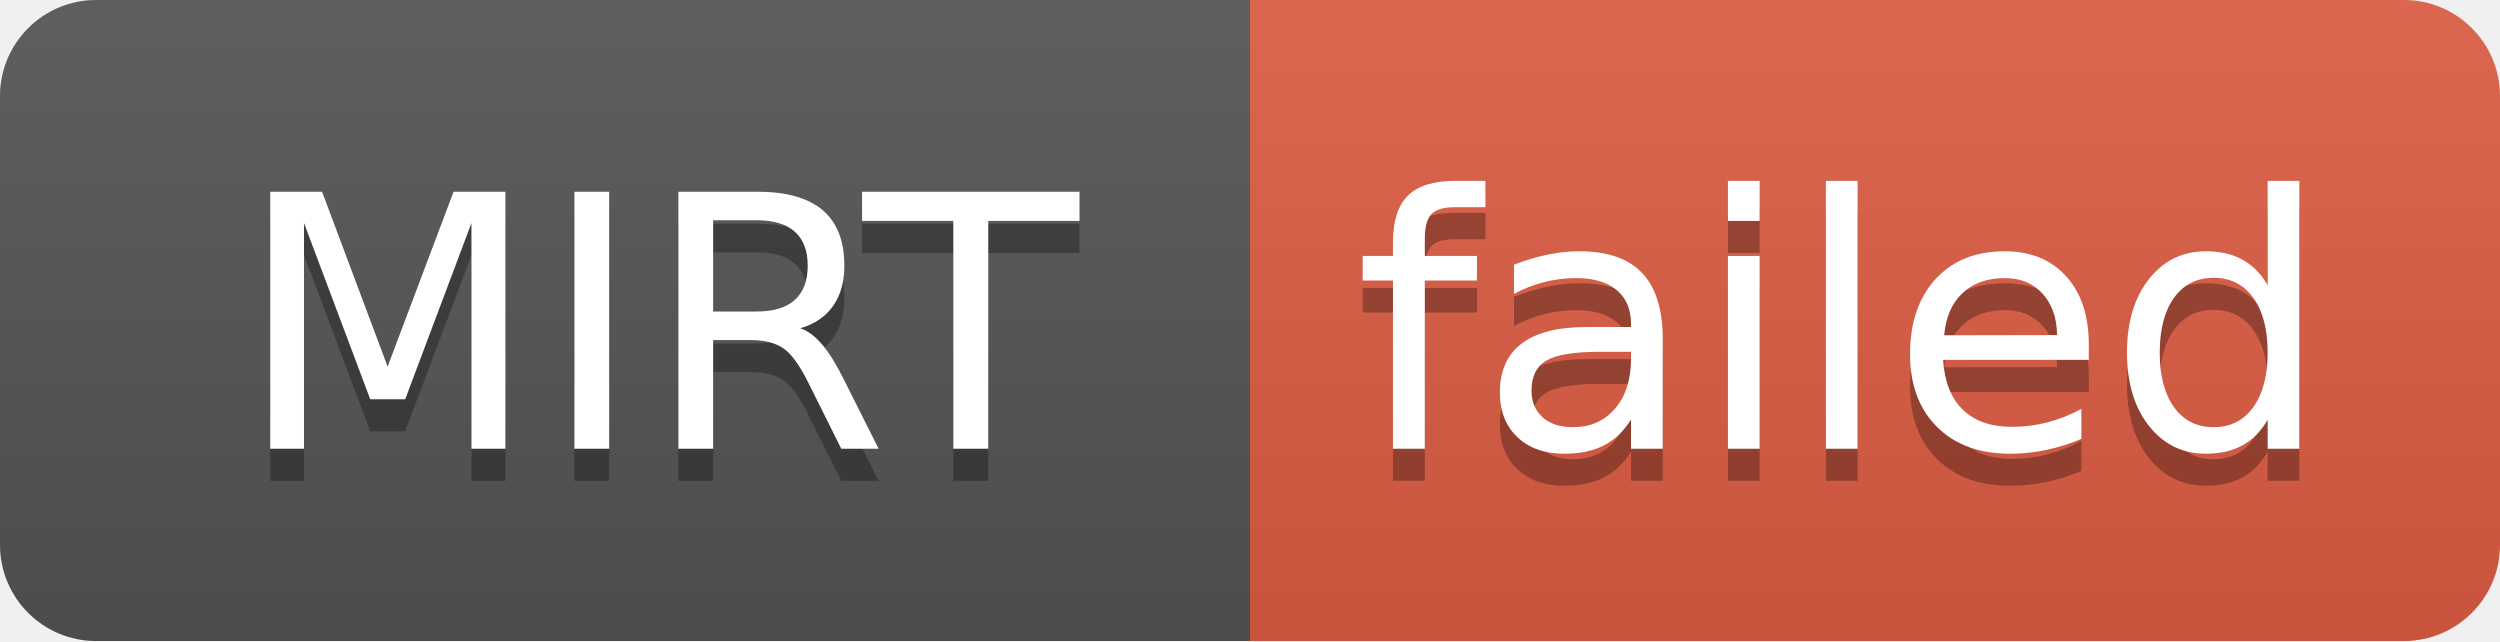
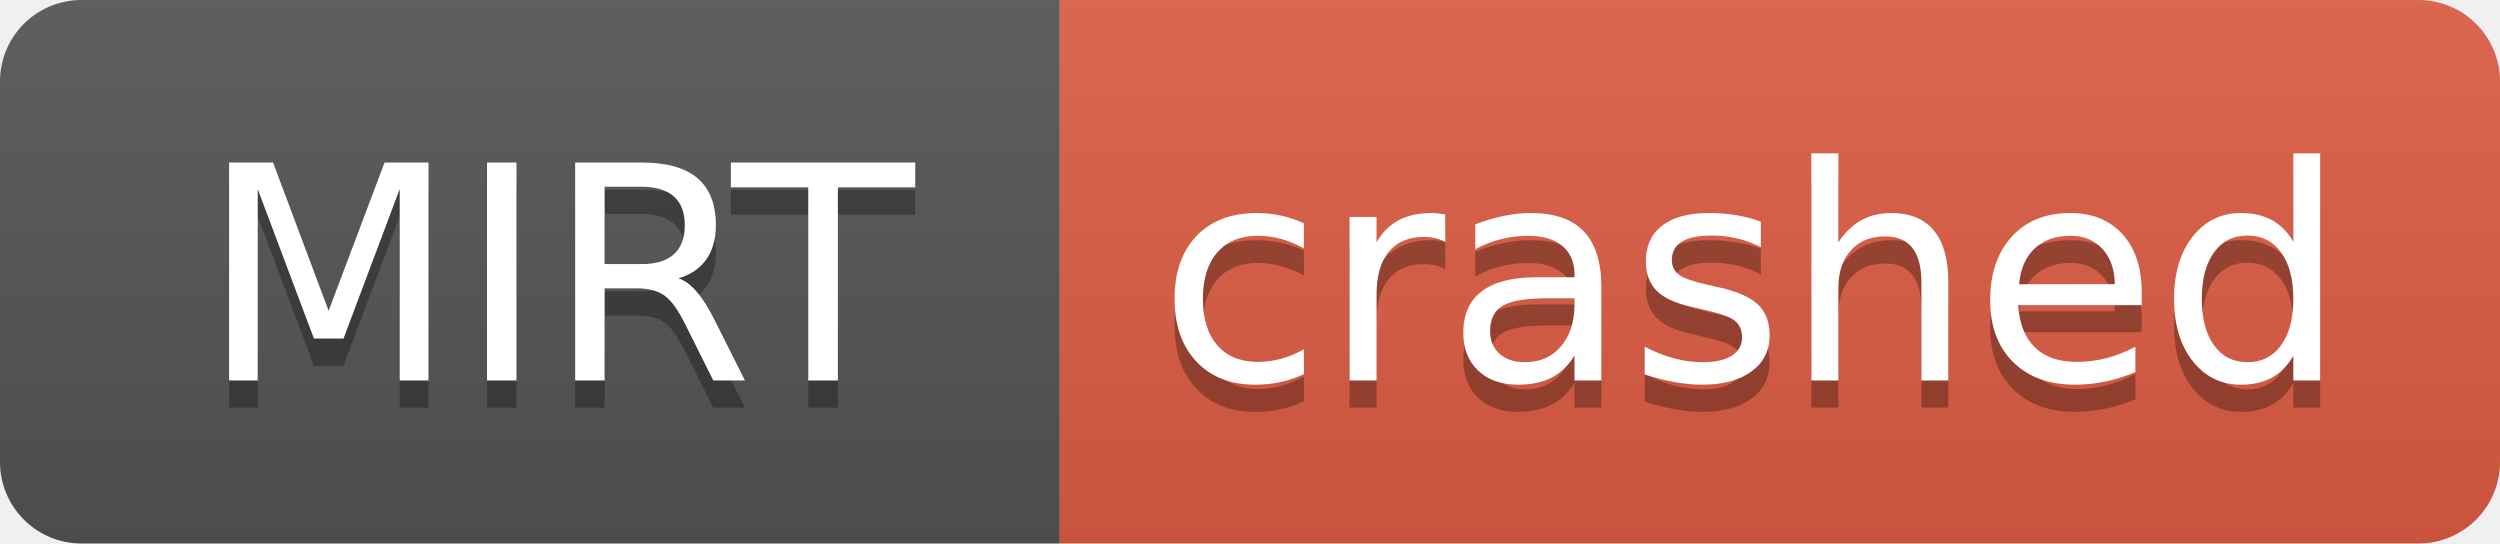
- <svg xmlns="http://www.w3.org/2000/svg" width="78" height="20" role="img" aria-label="MIRT: failed">
+ <svg xmlns="http://www.w3.org/2000/svg" width="92" height="20" role="img" aria-label="MIRT: crashed">
  <linearGradient id="s" x2="0" y2="100%">
    <stop offset="0" stop-color="#bbb" stop-opacity=".1" />
    <stop offset="1" stop-opacity=".1" />
  </linearGradient>
  <clipPath id="r">
-     <rect width="78" height="20" rx="3" fill="#fff" />
+     <rect width="92" height="20" rx="3" fill="#fff" />
  </clipPath>
  <g clip-path="url(#r)">
    <rect width="39" height="20" fill="#555" />
-     <rect x="39" width="39" height="20" fill="#e05d44" />
-     <rect width="78" height="20" fill="url(#s)" />
+     <rect x="39" width="53" height="20" fill="#e05d44" />
+     <rect width="92" height="20" fill="url(#s)" />
  </g>
  <g fill="#fff" text-anchor="middle" font-family="Verdana,Geneva,DejaVu Sans,sans-serif" text-rendering="geometricPrecision" font-size="110">
    <text aria-hidden="true" x="205" y="150" fill="#010101" fill-opacity=".3" transform="scale(.1)" textLength="290">MIRT</text>
    <text x="205" y="140" transform="scale(.1)" fill="#fff" textLength="290">MIRT</text>
-     <text aria-hidden="true" x="575" y="150" fill="#010101" fill-opacity=".3" transform="scale(.1)" textLength="290">failed</text>
-     <text x="575" y="140" transform="scale(.1)" fill="#fff" textLength="290">failed</text>
+     <text aria-hidden="true" x="645" y="150" fill="#010101" fill-opacity=".3" transform="scale(.1)" textLength="430">crashed</text>
+     <text x="645" y="140" transform="scale(.1)" fill="#fff" textLength="430">crashed</text>
  </g>
</svg>
